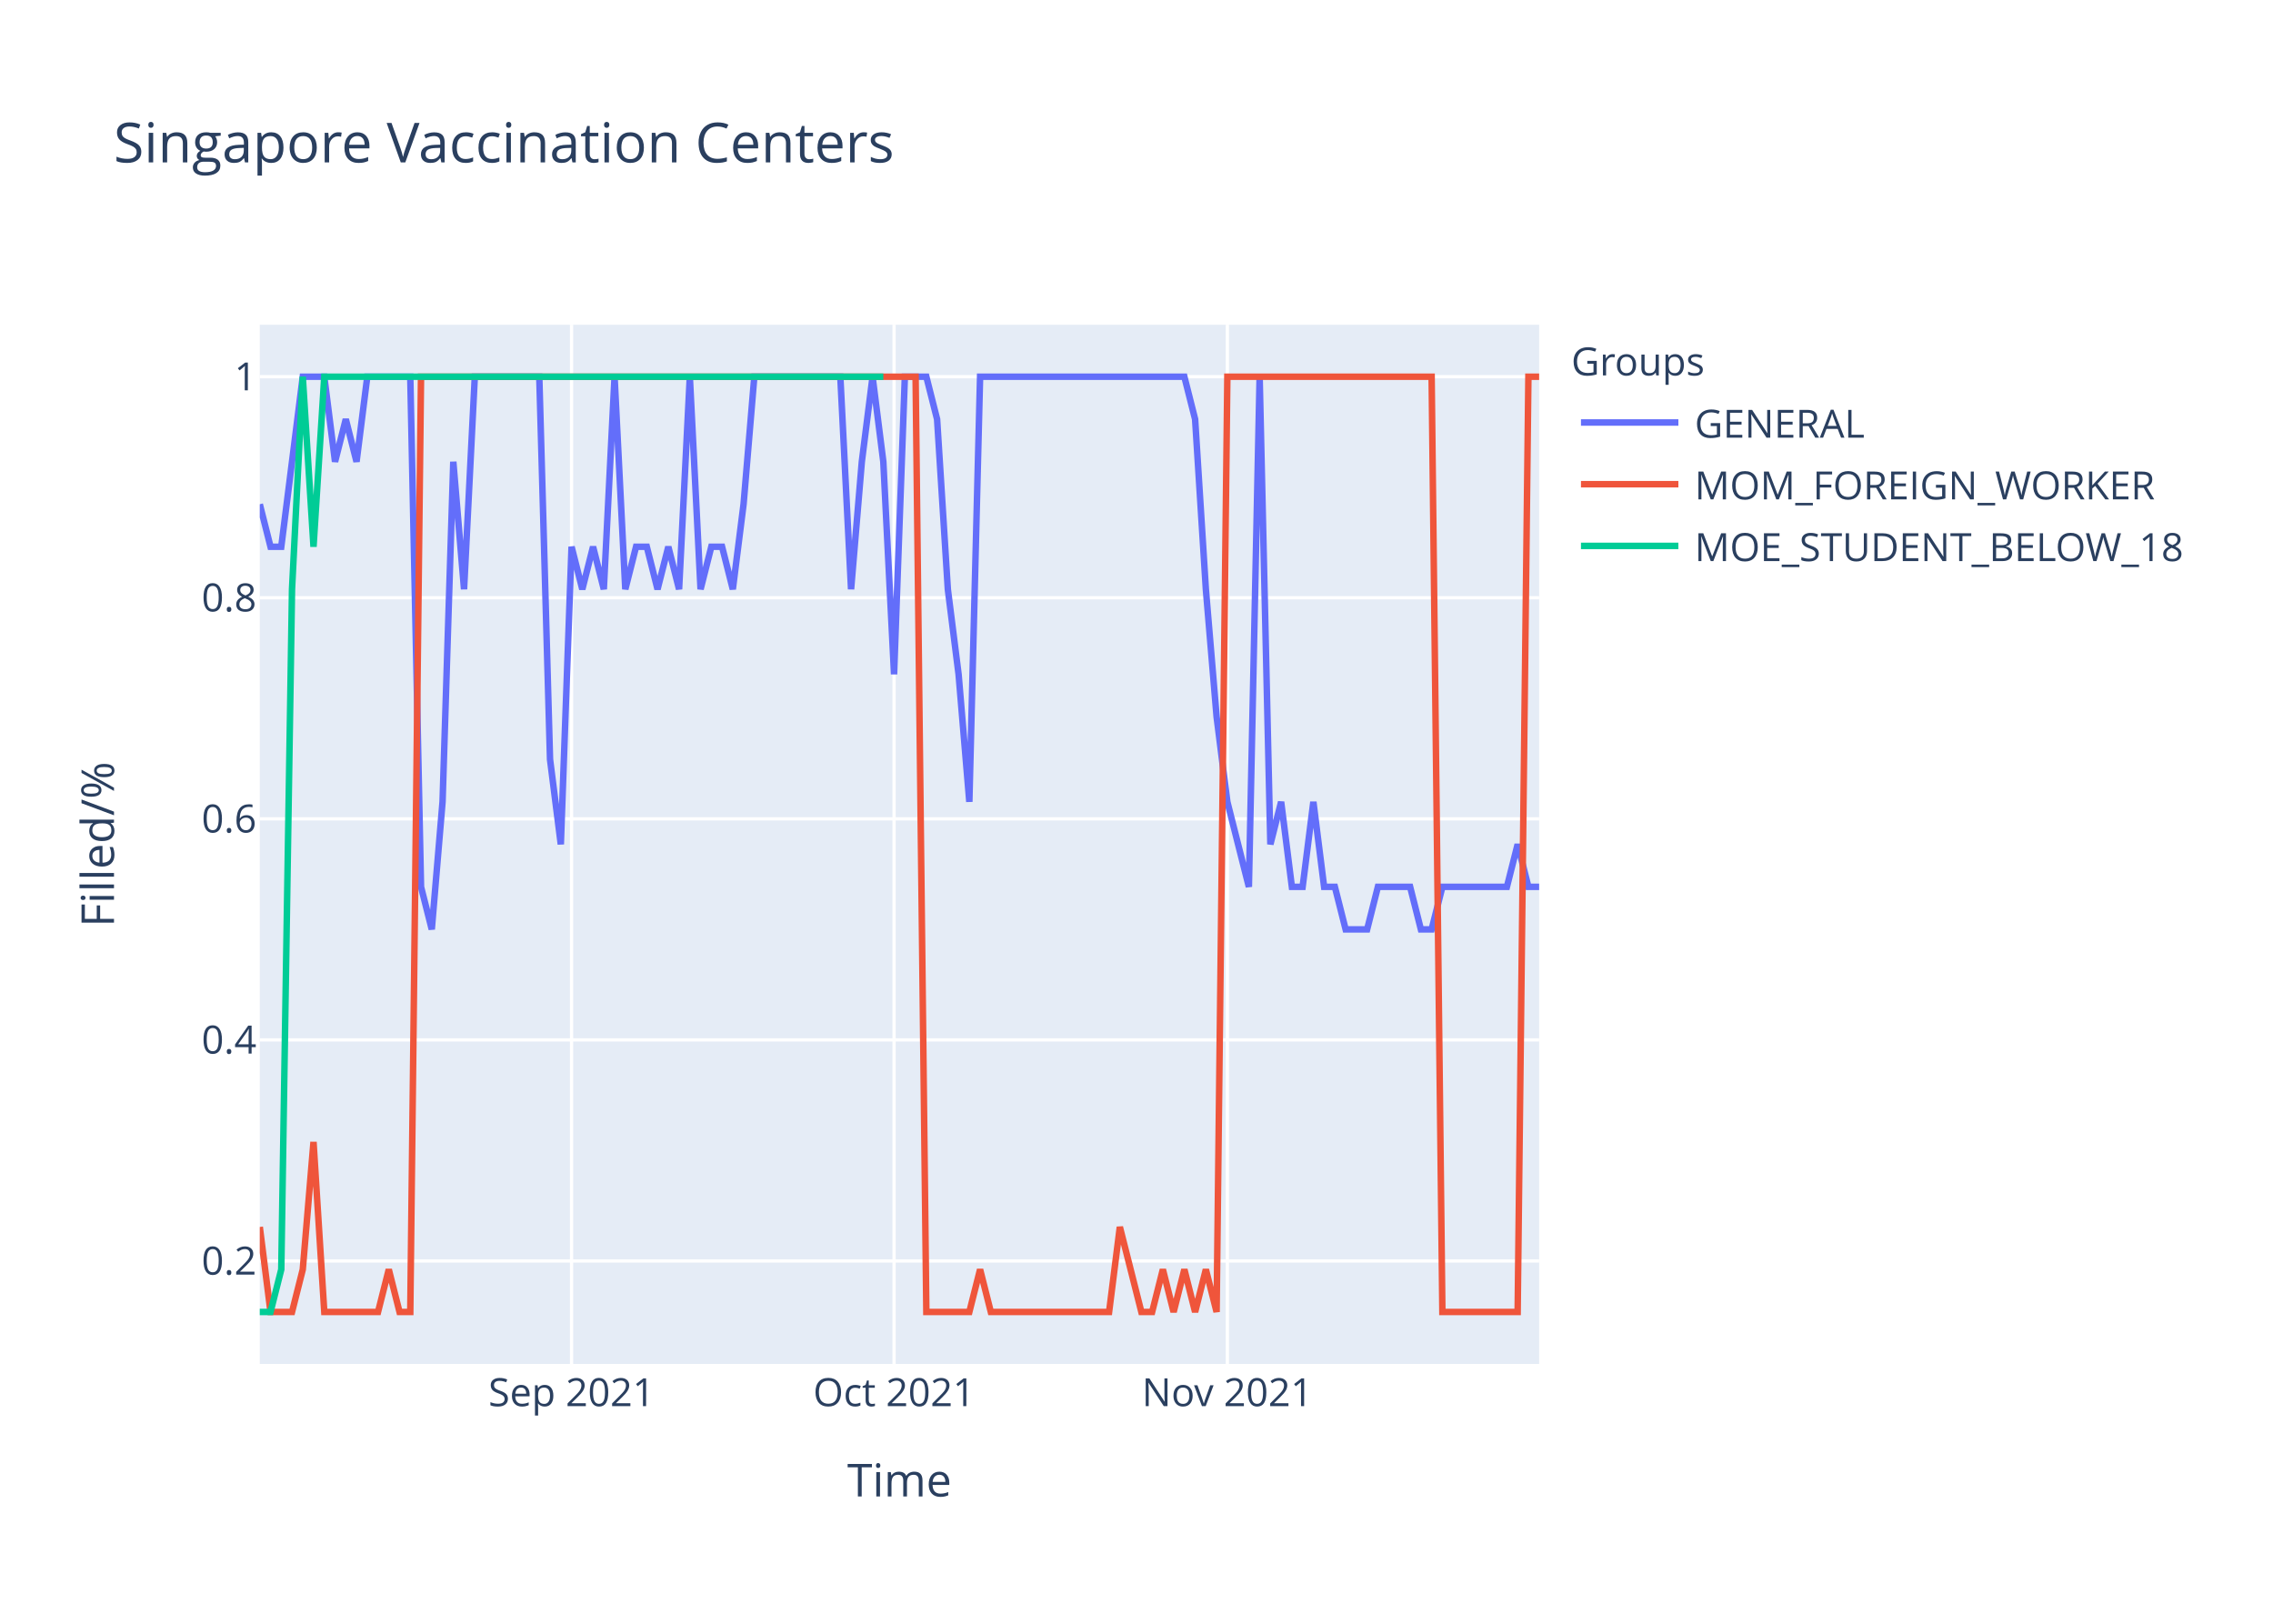
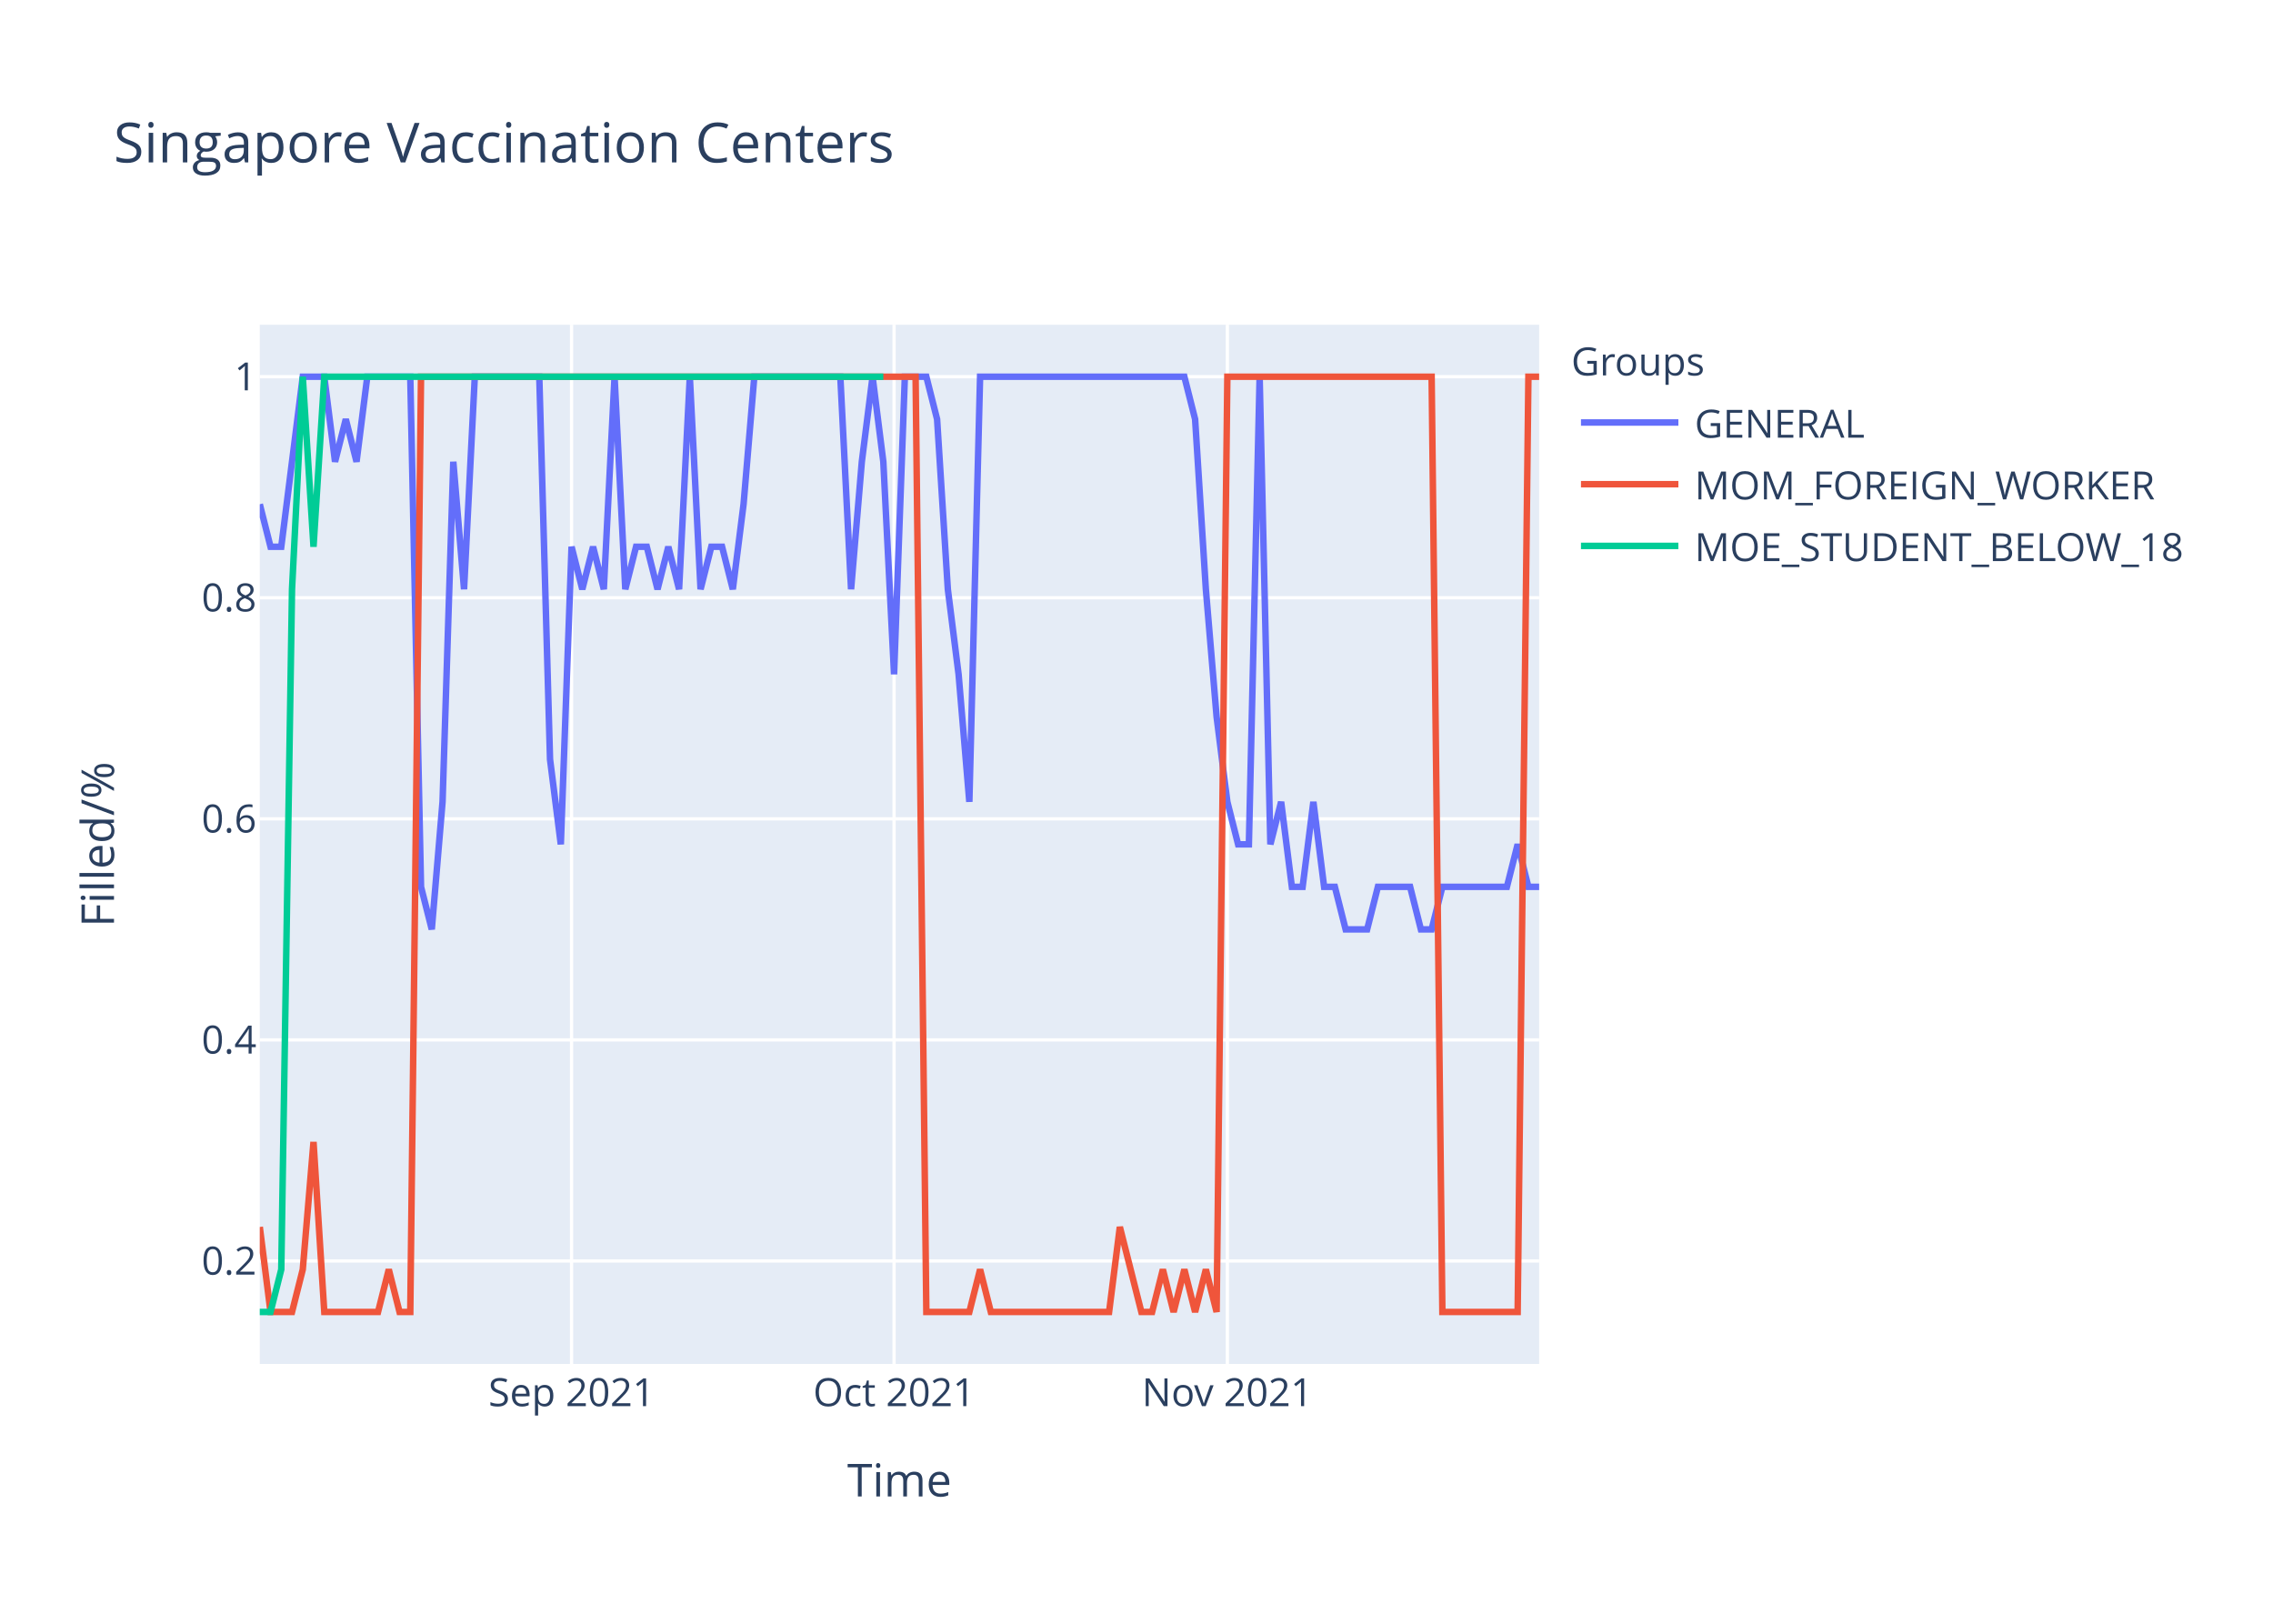
<svg xmlns="http://www.w3.org/2000/svg" class="main-svg" width="700" height="500" style="" viewBox="0 0 700 500">
  <rect x="0" y="0" width="700" height="500" style="fill: rgb(255, 255, 255); fill-opacity: 1;" />
-   <defs id="defs-6db1ca">
+   <defs id="defs-fa4063">
    <g class="clips">
-       <clipPath id="clip6db1caxyplot" class="plotclip">
+       <clipPath id="clipfa4063xyplot" class="plotclip">
        <rect width="394" height="320" />
      </clipPath>
-       <clipPath class="axesclip" id="clip6db1cax">
+       <clipPath class="axesclip" id="clipfa4063x">
        <rect x="80" y="0" width="394" height="500" />
      </clipPath>
-       <clipPath class="axesclip" id="clip6db1cay">
+       <clipPath class="axesclip" id="clipfa4063y">
        <rect x="0" y="100" width="700" height="320" />
      </clipPath>
-       <clipPath class="axesclip" id="clip6db1caxy">
+       <clipPath class="axesclip" id="clipfa4063xy">
        <rect x="80" y="100" width="394" height="320" />
      </clipPath>
    </g>
    <g class="gradients" />
  </defs>
  <g class="bglayer">
    <rect class="bg" x="80" y="100" width="394" height="320" style="fill: rgb(229, 236, 246); fill-opacity: 1; stroke-width: 0;" />
  </g>
  <g class="layer-below">
    <g class="imagelayer" />
    <g class="shapelayer" />
  </g>
  <g class="cartesianlayer">
    <g class="subplot xy">
      <g class="layer-subplot">
        <g class="shapelayer" />
        <g class="imagelayer" />
      </g>
      <g class="gridlayer">
        <g class="x">
          <path class="xgrid crisp" transform="translate(176.02,0)" d="M0,100v320" style="stroke: rgb(255, 255, 255); stroke-opacity: 1; stroke-width: 1px;" />
          <path class="xgrid crisp" transform="translate(275.34,0)" d="M0,100v320" style="stroke: rgb(255, 255, 255); stroke-opacity: 1; stroke-width: 1px;" />
          <path class="xgrid crisp" transform="translate(377.98,0)" d="M0,100v320" style="stroke: rgb(255, 255, 255); stroke-opacity: 1; stroke-width: 1px;" />
        </g>
        <g class="y">
          <path class="ygrid crisp" transform="translate(0,388.29)" d="M80,0h394" style="stroke: rgb(255, 255, 255); stroke-opacity: 1; stroke-width: 1px;" />
          <path class="ygrid crisp" transform="translate(0,320.22)" d="M80,0h394" style="stroke: rgb(255, 255, 255); stroke-opacity: 1; stroke-width: 1px;" />
          <path class="ygrid crisp" transform="translate(0,252.15)" d="M80,0h394" style="stroke: rgb(255, 255, 255); stroke-opacity: 1; stroke-width: 1px;" />
          <path class="ygrid crisp" transform="translate(0,184.07)" d="M80,0h394" style="stroke: rgb(255, 255, 255); stroke-opacity: 1; stroke-width: 1px;" />
          <path class="ygrid crisp" transform="translate(0,116)" d="M80,0h394" style="stroke: rgb(255, 255, 255); stroke-opacity: 1; stroke-width: 1px;" />
        </g>
      </g>
      <g class="zerolinelayer" />
      <path class="xlines-below" />
      <path class="ylines-below" />
      <g class="overlines-below" />
      <g class="xaxislayer-below" />
      <g class="yaxislayer-below" />
      <g class="overaxes-below" />
-       <g class="plot" transform="translate(80,100)" clip-path="url('#clip6db1caxyplot')">
+       <g class="plot" transform="translate(80,100)" clip-path="url('#clipfa4063xyplot')">
        <g class="scatterlayer mlayer">
-           <g class="trace scatter tracea79b9d" style="stroke-miterlimit: 2; opacity: 1;">
+           <g class="trace scatter tracecd9945" style="stroke-miterlimit: 2; opacity: 1;">
            <g class="fills" />
            <g class="errorbars" />
            <g class="lines">
-               <path class="js-line" d="M0,55.27L3.31,68.36L6.62,68.36L13.24,16L16.55,16L19.87,16L23.18,42.18L26.49,29.09L29.8,42.18L33.11,16L36.42,16L46.35,16L49.66,173.09L52.97,186.18L56.29,146.91L59.6,42.18L62.91,81.45L66.22,16L69.53,16L86.08,16L89.39,133.82L92.71,160L96.02,68.36L99.33,81.45L102.64,68.36L105.95,81.45L109.26,16L112.57,81.45L115.88,68.36L119.19,68.36L122.5,81.45L125.82,68.36L129.13,81.45L132.44,16L135.75,81.45L139.06,68.36L142.37,68.36L145.68,81.45L148.99,55.27L152.3,16L155.61,16L178.79,16L182.1,81.45L185.41,42.18L188.72,16L192.03,42.18L195.34,107.64L198.66,16L201.97,16L205.28,16L208.59,29.09L211.9,81.45L215.21,107.64L218.52,146.91L221.83,16L284.74,16L288.05,29.09L291.36,81.45L294.67,120.73L297.98,146.91L301.29,160L304.61,173.09L307.92,16L311.23,160L314.54,146.91L317.85,173.09L321.16,173.09L324.47,146.91L327.78,173.09L331.09,173.09L334.4,186.18L341.03,186.18L344.34,173.09L354.27,173.09L357.58,186.18L360.89,186.18L364.2,173.09L384.07,173.09L387.38,160L390.69,173.09L394,173.09" style="vector-effect: non-scaling-stroke; fill: none; stroke: rgb(99, 110, 250); stroke-opacity: 1; stroke-width: 2px; opacity: 1;" />
+               <path class="js-line" d="M0,55.27L3.31,68.36L6.62,68.36L13.24,16L16.55,16L19.87,16L23.18,42.18L26.49,29.09L29.8,42.18L33.11,16L36.42,16L46.35,16L49.66,173.09L52.97,186.18L56.29,146.91L59.6,42.18L62.91,81.45L66.22,16L69.53,16L86.08,16L89.39,133.82L92.71,160L96.02,68.36L99.33,81.45L102.64,68.36L105.95,81.45L109.26,16L112.57,81.45L115.88,68.36L119.19,68.36L122.5,81.45L125.82,68.36L129.13,81.45L132.44,16L135.75,81.45L139.06,68.36L142.37,68.36L145.68,81.45L148.99,55.27L152.3,16L155.61,16L178.79,16L182.1,81.45L185.41,42.18L188.72,16L192.03,42.18L195.34,107.64L198.66,16L201.97,16L205.28,16L208.59,29.09L211.9,81.45L215.21,107.64L218.52,146.91L221.83,16L284.74,16L288.05,29.09L291.36,81.45L294.67,120.73L297.98,146.91L301.29,160L304.61,160L307.92,16L311.23,160L314.54,146.91L317.85,173.09L321.16,173.09L324.47,146.91L327.78,173.09L331.09,173.09L334.4,186.18L341.03,186.18L344.34,173.09L354.27,173.09L357.58,186.18L360.89,186.18L364.2,173.09L384.07,173.09L387.38,160L390.69,173.09L394,173.09" style="vector-effect: non-scaling-stroke; fill: none; stroke: rgb(99, 110, 250); stroke-opacity: 1; stroke-width: 2px; opacity: 1;" />
            </g>
            <g class="points" />
            <g class="text" />
          </g>
-           <g class="trace scatter traceb12c60" style="stroke-miterlimit: 2; opacity: 1;">
+           <g class="trace scatter tracefe7e7d" style="stroke-miterlimit: 2; opacity: 1;">
            <g class="fills" />
            <g class="errorbars" />
            <g class="lines">
              <path class="js-line" d="M0,277.82L3.31,304L6.62,304L9.93,304L13.24,290.91L16.55,251.64L19.87,304L36.42,304L39.73,290.91L43.04,304L46.35,304L49.66,16L52.97,16L201.97,16L205.28,304L218.52,304L221.83,290.91L225.14,304L228.45,304L261.56,304L264.87,277.82L271.5,304L274.81,304L278.12,290.91L281.43,304L284.74,290.91L288.05,304L291.36,290.91L294.67,304L297.98,16L301.29,16L360.89,16L364.2,304L387.38,304L390.69,16L394,16" style="vector-effect: non-scaling-stroke; fill: none; stroke: rgb(239, 85, 59); stroke-opacity: 1; stroke-width: 2px; opacity: 1;" />
            </g>
            <g class="points" />
            <g class="text" />
          </g>
-           <g class="trace scatter trace83f2d4" style="stroke-miterlimit: 2; opacity: 1;">
+           <g class="trace scatter trace3cf575" style="stroke-miterlimit: 2; opacity: 1;">
            <g class="fills" />
            <g class="errorbars" />
            <g class="lines">
              <path class="js-line" d="M0,304L3.31,304L6.62,290.91L9.93,81.45L13.24,16L16.55,68.36L19.87,16L192.03,16" style="vector-effect: non-scaling-stroke; fill: none; stroke: rgb(0, 204, 150); stroke-opacity: 1; stroke-width: 2px; opacity: 1;" />
            </g>
            <g class="points" />
            <g class="text" />
          </g>
        </g>
      </g>
      <g class="overplot" />
      <path class="xlines-above crisp" d="M0,0" style="fill: none;" />
      <path class="ylines-above crisp" d="M0,0" style="fill: none;" />
      <g class="overlines-above" />
      <g class="xaxislayer-above">
        <g class="xtick">
          <text text-anchor="middle" x="0" y="433" transform="translate(176.02,0)" style="font-family: 'Open Sans', verdana, arial, sans-serif; font-size: 12px; fill: rgb(42, 63, 95); fill-opacity: 1; white-space: pre;">Sep 2021</text>
        </g>
        <g class="xtick">
          <text text-anchor="middle" x="0" y="433" transform="translate(275.34,0)" style="font-family: 'Open Sans', verdana, arial, sans-serif; font-size: 12px; fill: rgb(42, 63, 95); fill-opacity: 1; white-space: pre;">Oct 2021</text>
        </g>
        <g class="xtick">
          <text text-anchor="middle" x="0" y="433" transform="translate(377.98,0)" style="font-family: 'Open Sans', verdana, arial, sans-serif; font-size: 12px; fill: rgb(42, 63, 95); fill-opacity: 1; white-space: pre;">Nov 2021</text>
        </g>
      </g>
      <g class="yaxislayer-above">
        <g class="ytick">
          <text text-anchor="end" x="79" y="4.2" transform="translate(0,388.29)" style="font-family: 'Open Sans', verdana, arial, sans-serif; font-size: 12px; fill: rgb(42, 63, 95); fill-opacity: 1; white-space: pre;">0.2</text>
        </g>
        <g class="ytick">
          <text text-anchor="end" x="79" y="4.2" transform="translate(0,320.22)" style="font-family: 'Open Sans', verdana, arial, sans-serif; font-size: 12px; fill: rgb(42, 63, 95); fill-opacity: 1; white-space: pre;">0.4</text>
        </g>
        <g class="ytick">
          <text text-anchor="end" x="79" y="4.2" transform="translate(0,252.15)" style="font-family: 'Open Sans', verdana, arial, sans-serif; font-size: 12px; fill: rgb(42, 63, 95); fill-opacity: 1; white-space: pre;">0.6</text>
        </g>
        <g class="ytick">
          <text text-anchor="end" x="79" y="4.2" transform="translate(0,184.07)" style="font-family: 'Open Sans', verdana, arial, sans-serif; font-size: 12px; fill: rgb(42, 63, 95); fill-opacity: 1; white-space: pre;">0.8</text>
        </g>
        <g class="ytick">
          <text text-anchor="end" x="79" y="4.2" transform="translate(0,116)" style="font-family: 'Open Sans', verdana, arial, sans-serif; font-size: 12px; fill: rgb(42, 63, 95); fill-opacity: 1; white-space: pre;">1</text>
        </g>
      </g>
      <g class="overaxes-above" />
    </g>
  </g>
  <g class="polarlayer" />
  <g class="ternarylayer" />
  <g class="geolayer" />
  <g class="funnelarealayer" />
  <g class="pielayer" />
  <g class="treemaplayer" />
  <g class="sunburstlayer" />
  <g class="glimages" />
-   <defs id="topdefs-6db1ca">
+   <defs id="topdefs-fa4063">
    <g class="clips" />
-     <clipPath id="legend6db1ca">
+     <clipPath id="legendfa4063">
      <rect width="206" height="83" x="0" y="0" />
    </clipPath>
  </defs>
  <g class="layer-above">
    <g class="imagelayer" />
    <g class="shapelayer" />
  </g>
  <g class="infolayer">
    <g class="legend" pointer-events="all" transform="translate(481.88,100)">
      <rect class="bg" shape-rendering="crispEdges" width="206" height="83" x="0" y="0" style="stroke: rgb(68, 68, 68); stroke-opacity: 1; fill: rgb(255, 255, 255); fill-opacity: 1; stroke-width: 0px;" />
-       <g class="scrollbox" transform="" clip-path="url('#legend6db1ca')">
+       <g class="scrollbox" transform="" clip-path="url('#legendfa4063')">
        <text class="legendtitletext" text-anchor="start" x="2" y="15.6" style="font-family: 'Open Sans', verdana, arial, sans-serif; font-size: 12px; fill: rgb(42, 63, 95); fill-opacity: 1; white-space: pre;">Groups</text>
        <g class="groups" transform="">
          <g class="traces" transform="translate(0,30.1)" style="opacity: 1;">
            <text class="legendtext" text-anchor="start" x="40" y="4.68" style="font-family: 'Open Sans', verdana, arial, sans-serif; font-size: 12px; fill: rgb(42, 63, 95); fill-opacity: 1; white-space: pre;">GENERAL</text>
            <g class="layers" style="opacity: 1;">
              <g class="legendfill" />
              <g class="legendlines">
                <path class="js-line" d="M5,0h30" style="fill: none; stroke: rgb(99, 110, 250); stroke-opacity: 1; stroke-width: 2px;" />
              </g>
              <g class="legendsymbols">
                <g class="legendpoints" />
              </g>
            </g>
            <rect class="legendtoggle" x="0" y="-9.5" width="200.906" height="19" style="fill: rgb(0, 0, 0); fill-opacity: 0;" />
          </g>
        </g>
        <g class="groups" transform="">
          <g class="traces" transform="translate(0,49.1)" style="opacity: 1;">
            <text class="legendtext" text-anchor="start" x="40" y="4.68" style="font-family: 'Open Sans', verdana, arial, sans-serif; font-size: 12px; fill: rgb(42, 63, 95); fill-opacity: 1; white-space: pre;">MOM_FOREIGN_WORKER</text>
            <g class="layers" style="opacity: 1;">
              <g class="legendfill" />
              <g class="legendlines">
                <path class="js-line" d="M5,0h30" style="fill: none; stroke: rgb(239, 85, 59); stroke-opacity: 1; stroke-width: 2px;" />
              </g>
              <g class="legendsymbols">
                <g class="legendpoints" />
              </g>
            </g>
            <rect class="legendtoggle" x="0" y="-9.5" width="200.906" height="19" style="fill: rgb(0, 0, 0); fill-opacity: 0;" />
          </g>
        </g>
        <g class="groups" transform="">
          <g class="traces" transform="translate(0,68.1)" style="opacity: 1;">
            <text class="legendtext" text-anchor="start" x="40" y="4.68" style="font-family: 'Open Sans', verdana, arial, sans-serif; font-size: 12px; fill: rgb(42, 63, 95); fill-opacity: 1; white-space: pre;">MOE_STUDENT_BELOW_18</text>
            <g class="layers" style="opacity: 1;">
              <g class="legendfill" />
              <g class="legendlines">
                <path class="js-line" d="M5,0h30" style="fill: none; stroke: rgb(0, 204, 150); stroke-opacity: 1; stroke-width: 2px;" />
              </g>
              <g class="legendsymbols">
                <g class="legendpoints" />
              </g>
            </g>
            <rect class="legendtoggle" x="0" y="-9.5" width="200.906" height="19" style="fill: rgb(0, 0, 0); fill-opacity: 0;" />
          </g>
        </g>
      </g>
      <rect class="scrollbar" rx="20" ry="3" width="0" height="0" x="0" y="0" style="fill: rgb(128, 139, 164); fill-opacity: 1;" />
    </g>
    <g class="g-gtitle">
      <text class="gtitle" x="35" y="50" text-anchor="start" dy="0em" style="font-family: 'Open Sans', verdana, arial, sans-serif; font-size: 17px; fill: rgb(42, 63, 95); opacity: 1; font-weight: normal; white-space: pre;">Singapore Vaccination Centers</text>
    </g>
    <g class="g-xtitle">
      <text class="xtitle" x="277" y="460.8" text-anchor="middle" style="font-family: 'Open Sans', verdana, arial, sans-serif; font-size: 14px; fill: rgb(42, 63, 95); opacity: 1; font-weight: normal; white-space: pre;">Time</text>
    </g>
    <g class="g-ytitle">
      <text class="ytitle" transform="rotate(-90,35.10625,260)" x="35.106" y="260" text-anchor="middle" style="font-family: 'Open Sans', verdana, arial, sans-serif; font-size: 14px; fill: rgb(42, 63, 95); opacity: 1; font-weight: normal; white-space: pre;">Filled/%</text>
    </g>
  </g>
</svg>
